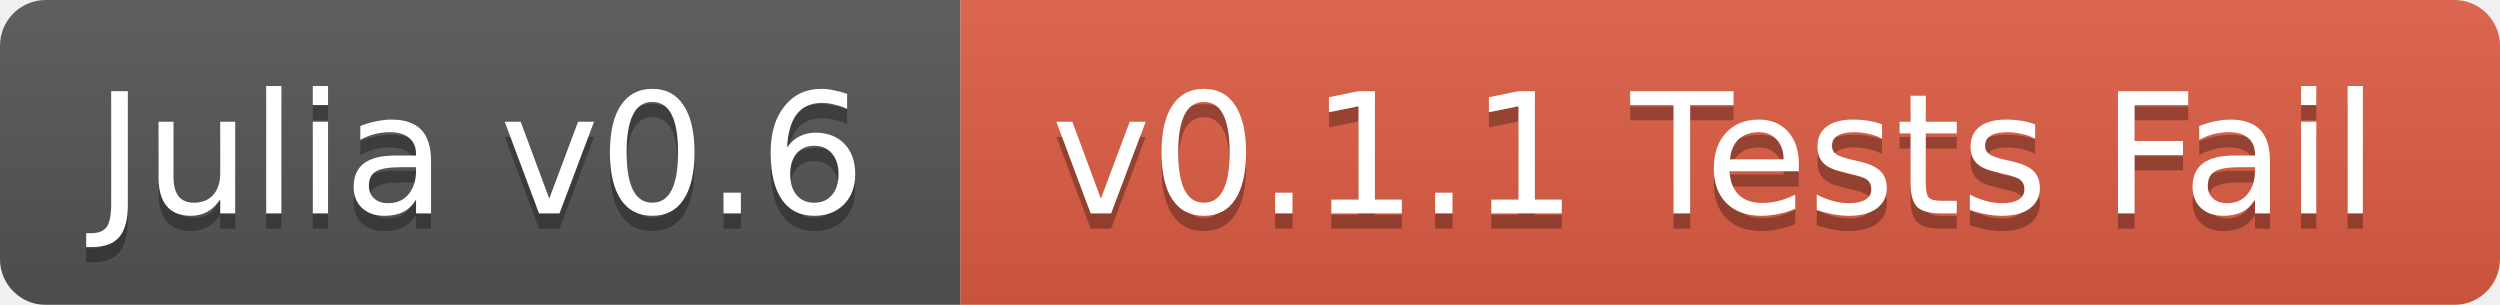
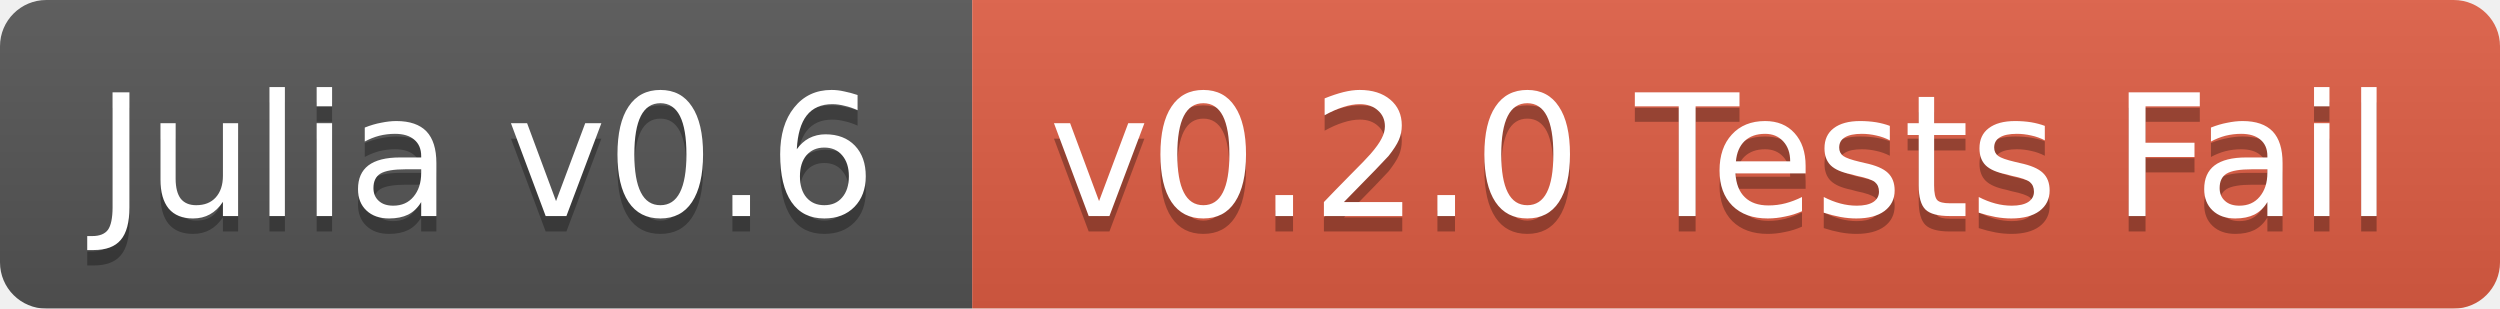
- <svg xmlns="http://www.w3.org/2000/svg" width="164" height="20">
+ <svg xmlns="http://www.w3.org/2000/svg" width="162" height="20">
  <linearGradient id="b" x2="0" y2="100%">
    <stop offset="0" stop-color="#bbb" stop-opacity=".1" />
    <stop offset="1" stop-opacity=".1" />
  </linearGradient>
  <mask id="a">
-     <rect width="164" height="20" rx="3" fill="#fff" />
+     <rect width="162" height="20" rx="3" fill="#fff" />
  </mask>
  <g mask="url(#a)">
    <path fill="#555" d="M0 0h63v20H0z" />
-     <path fill="#e05d44" d="M63 0h101v20H63z" />
-     <path fill="url(#b)" d="M0 0h164v20H0z" />
+     <path fill="#e05d44" d="M63 0h99v20H63z" />
+     <path fill="url(#b)" d="M0 0h162v20H0z" />
  </g>
  <g fill="#fff" text-anchor="middle" font-family="DejaVu Sans,Verdana,Geneva,sans-serif" font-size="11">
    <text x="31.5" y="15" fill="#010101" fill-opacity=".3">Julia v0.6</text>
    <text x="31.5" y="14">Julia v0.6</text>
-     <text x="112.5" y="15" fill="#010101" fill-opacity=".3">v0.1.1 Tests Fail</text>
-     <text x="112.5" y="14">v0.1.1 Tests Fail</text>
+     <text x="111.5" y="15" fill="#010101" fill-opacity=".3">v0.2.0 Tests Fail</text>
+     <text x="111.5" y="14">v0.2.0 Tests Fail</text>
  </g>
</svg>
